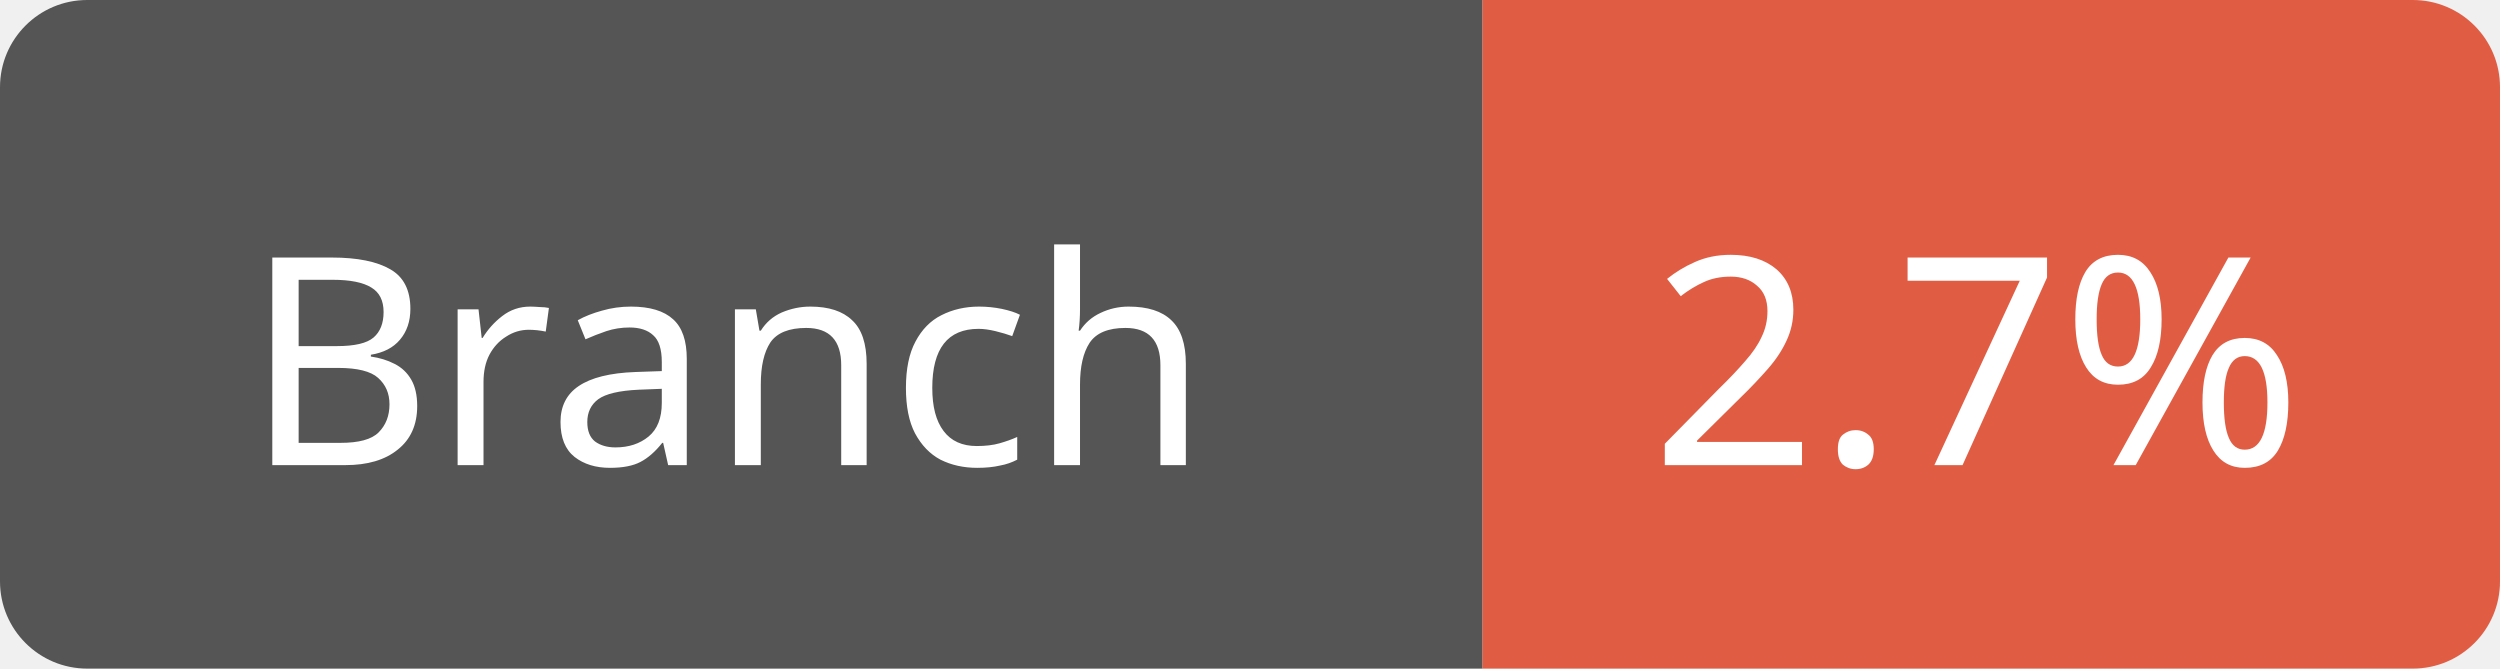
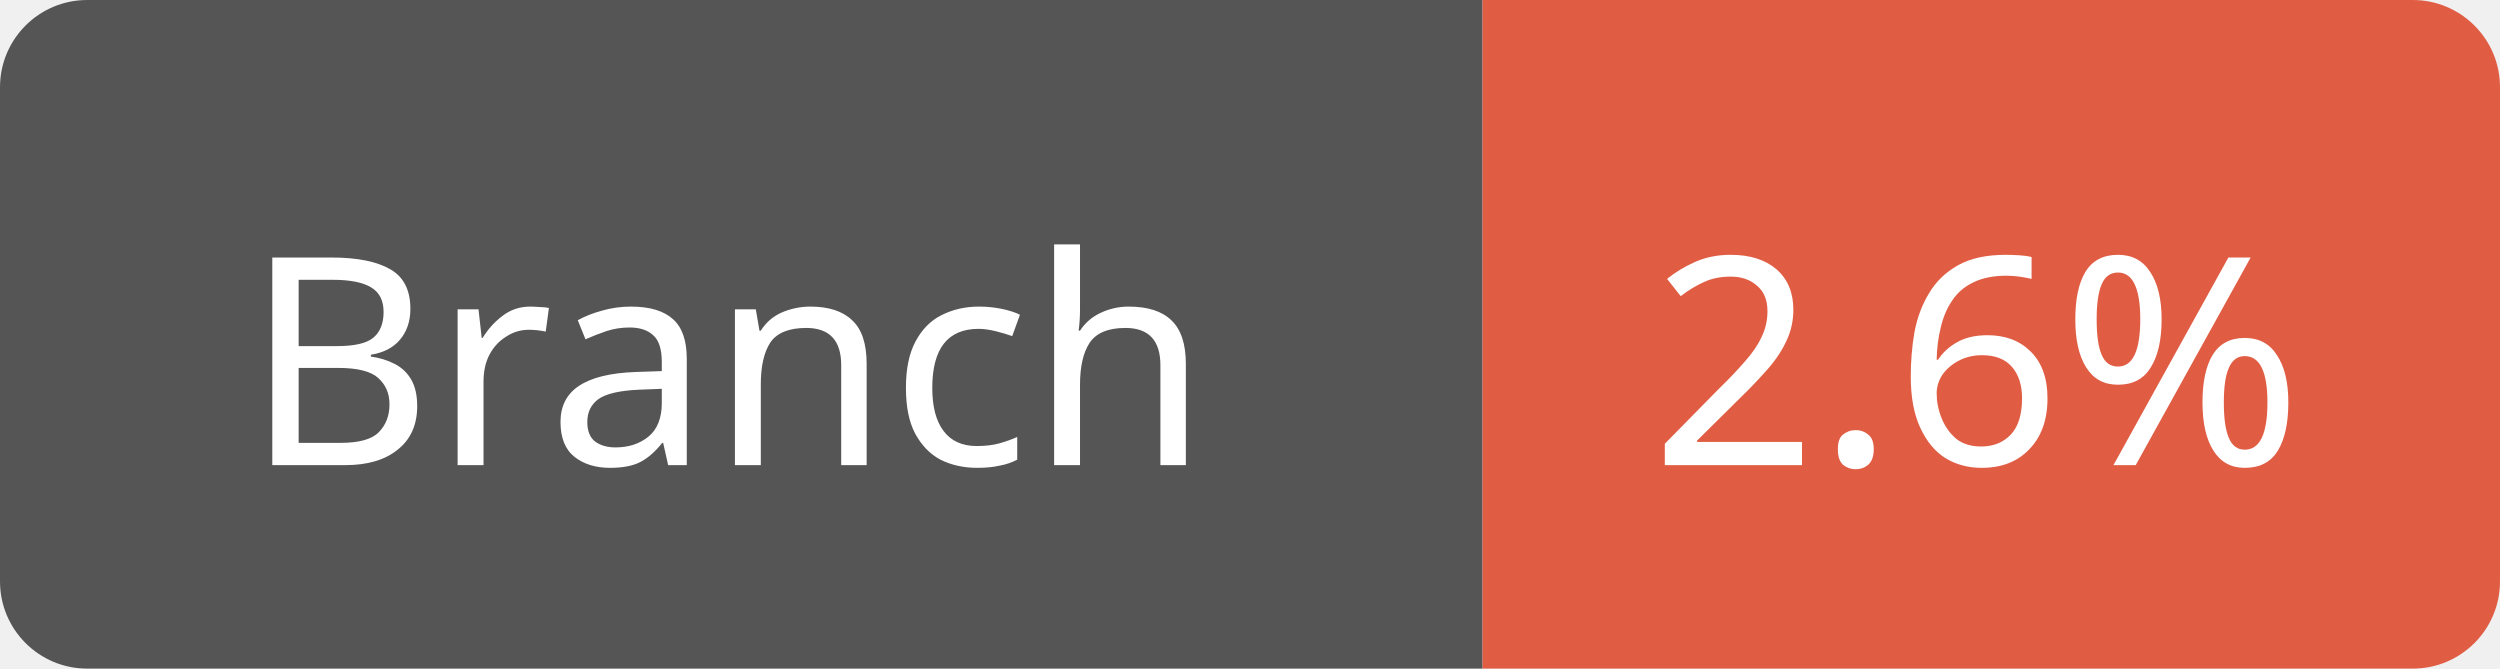
<svg xmlns="http://www.w3.org/2000/svg" width="86" height="23">
  <path d="M3,0 h45 h3 v23 h-3 h-45 a3,3 0 0 1 -3,-3 v-17 a3,3 0 0 1 3,-3 z" fill="#555" />
  <path d="M54,0 h29 a3,3 0 0 1 3,3 v17 a3,3 0 0 1 -3,3 h-29 h-3 v-23 h3 z" fill="#e05d44" />
  <text x="25" y="16" fill="#fff" font-family="Verdana" font-size="10" text-anchor="middle">Branch</text>
-   <text x="68" y="16" fill="#fff" font-family="Verdana" font-size="10" text-anchor="middle">2.7%</text>
+   <text x="68" y="16" fill="#fff" font-family="Verdana" font-size="10" text-anchor="middle">2.6%</text>
</svg>
